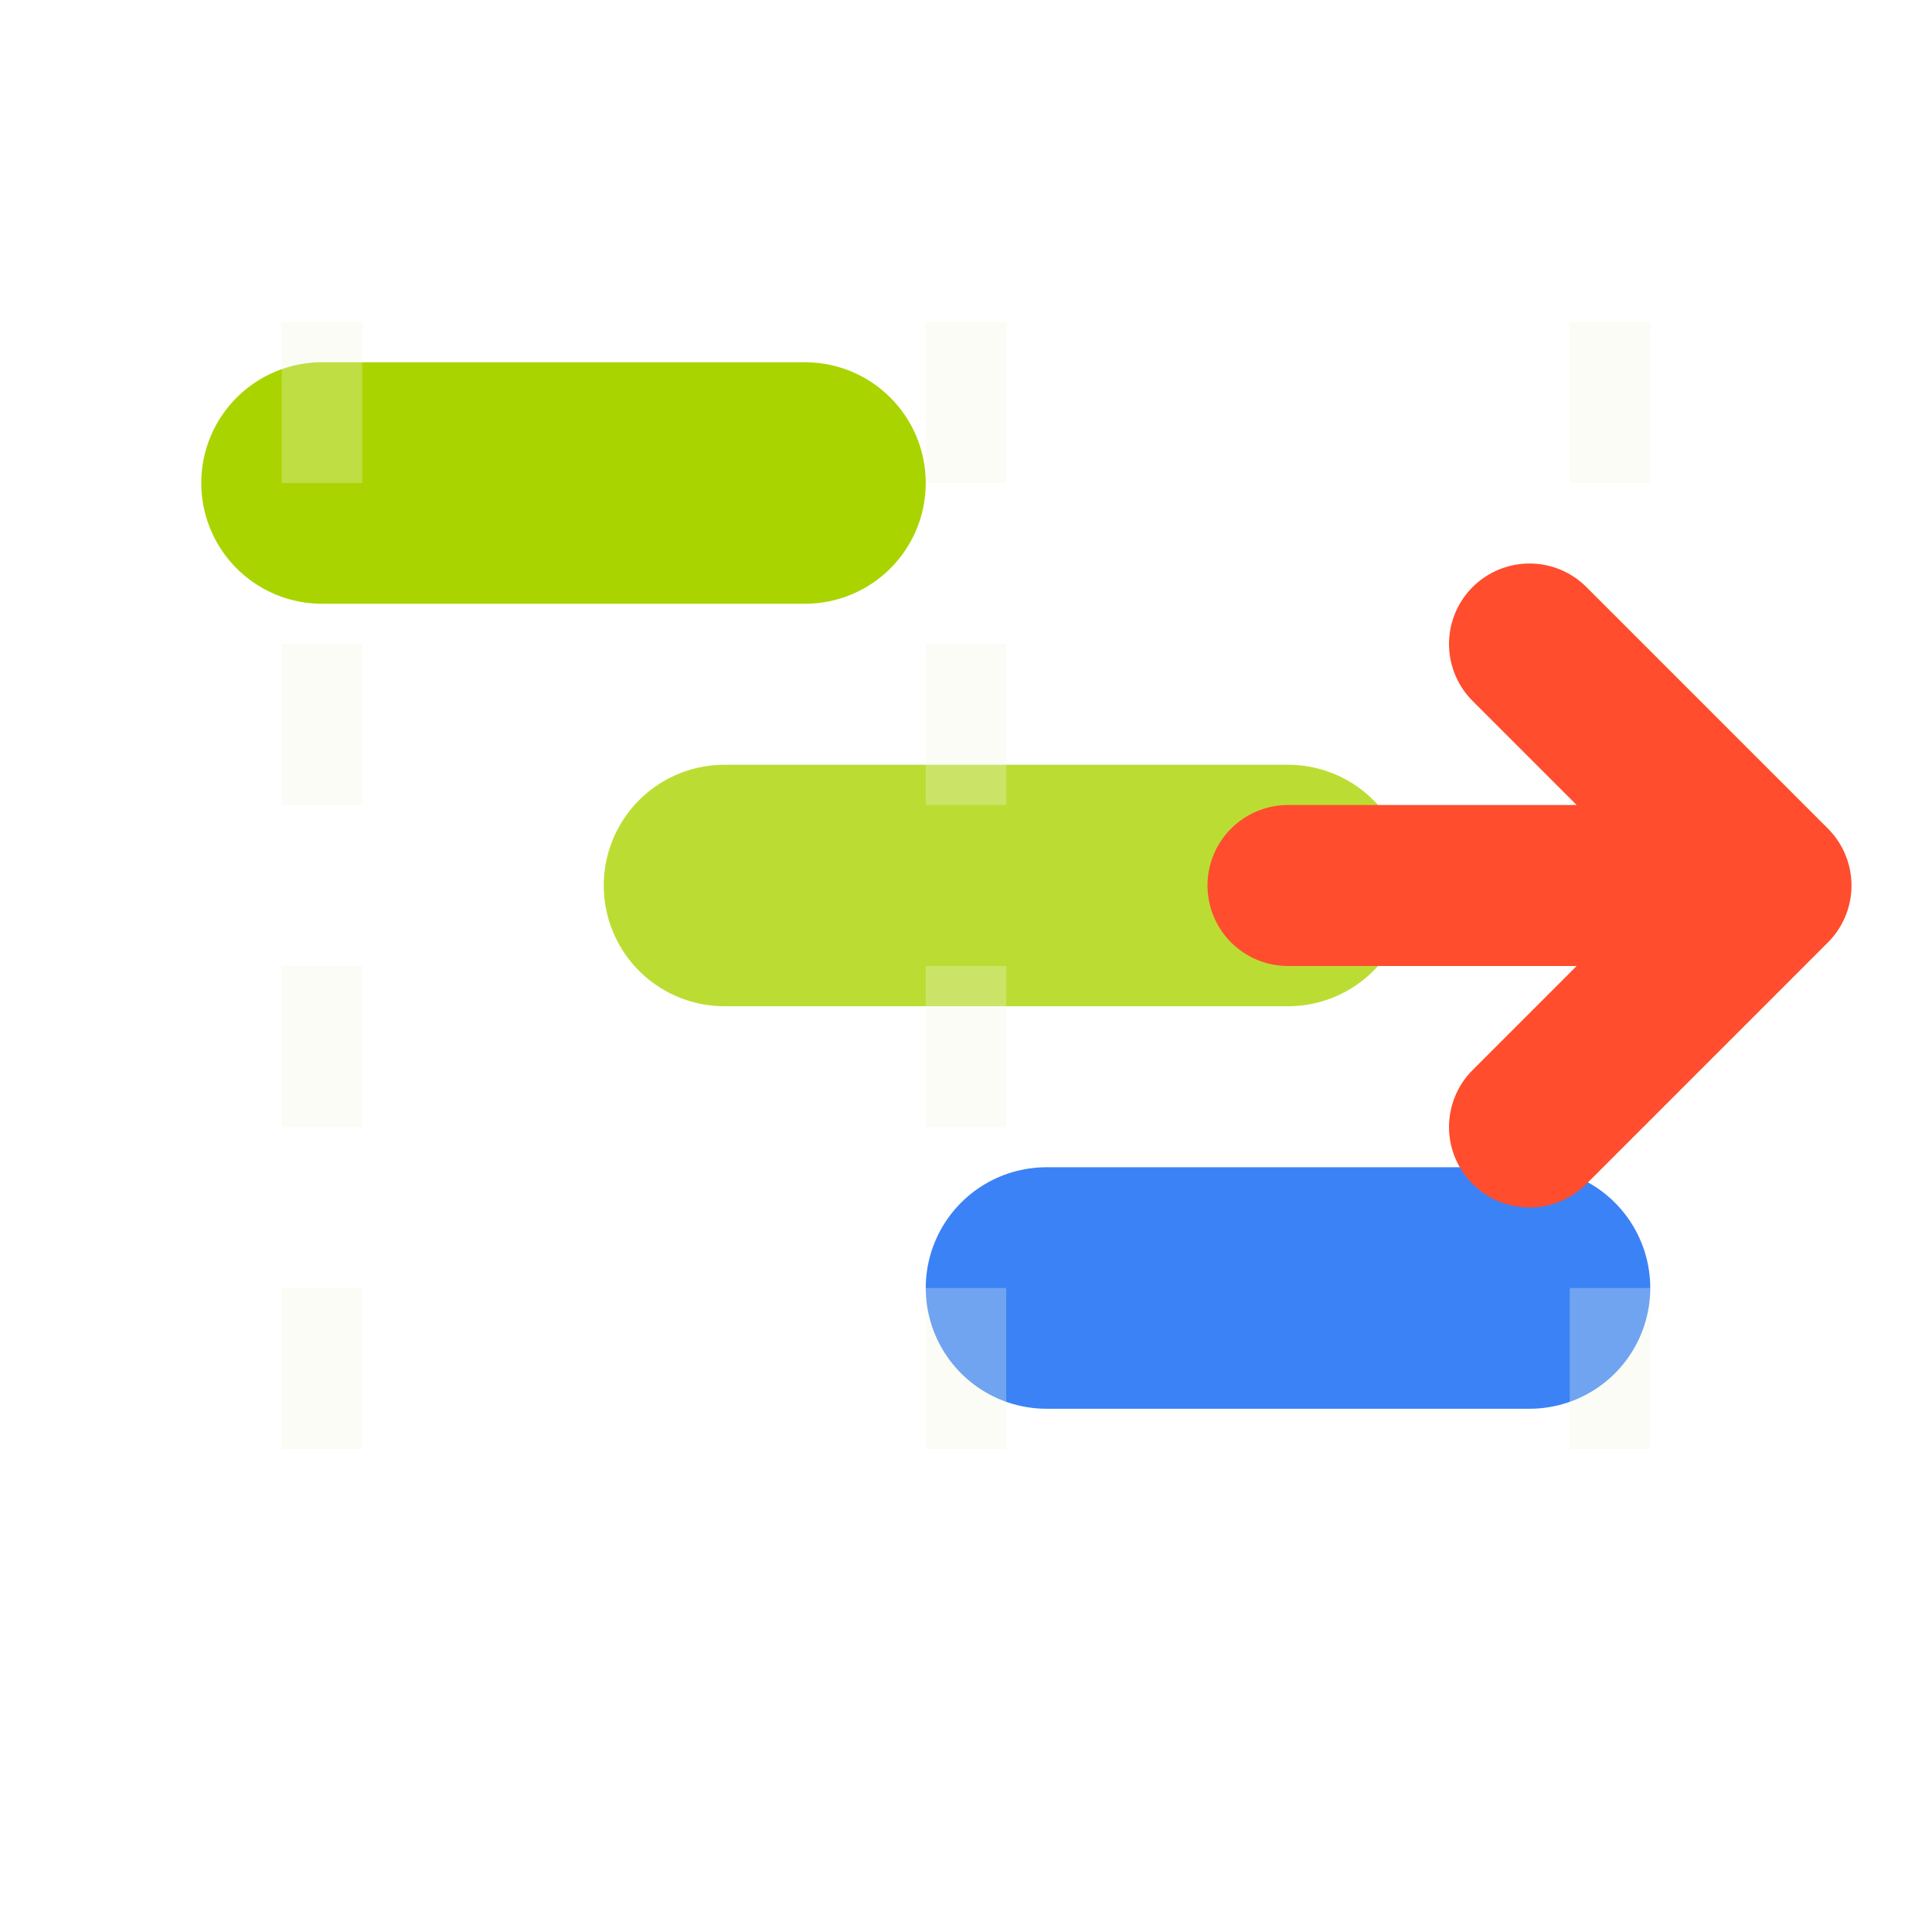
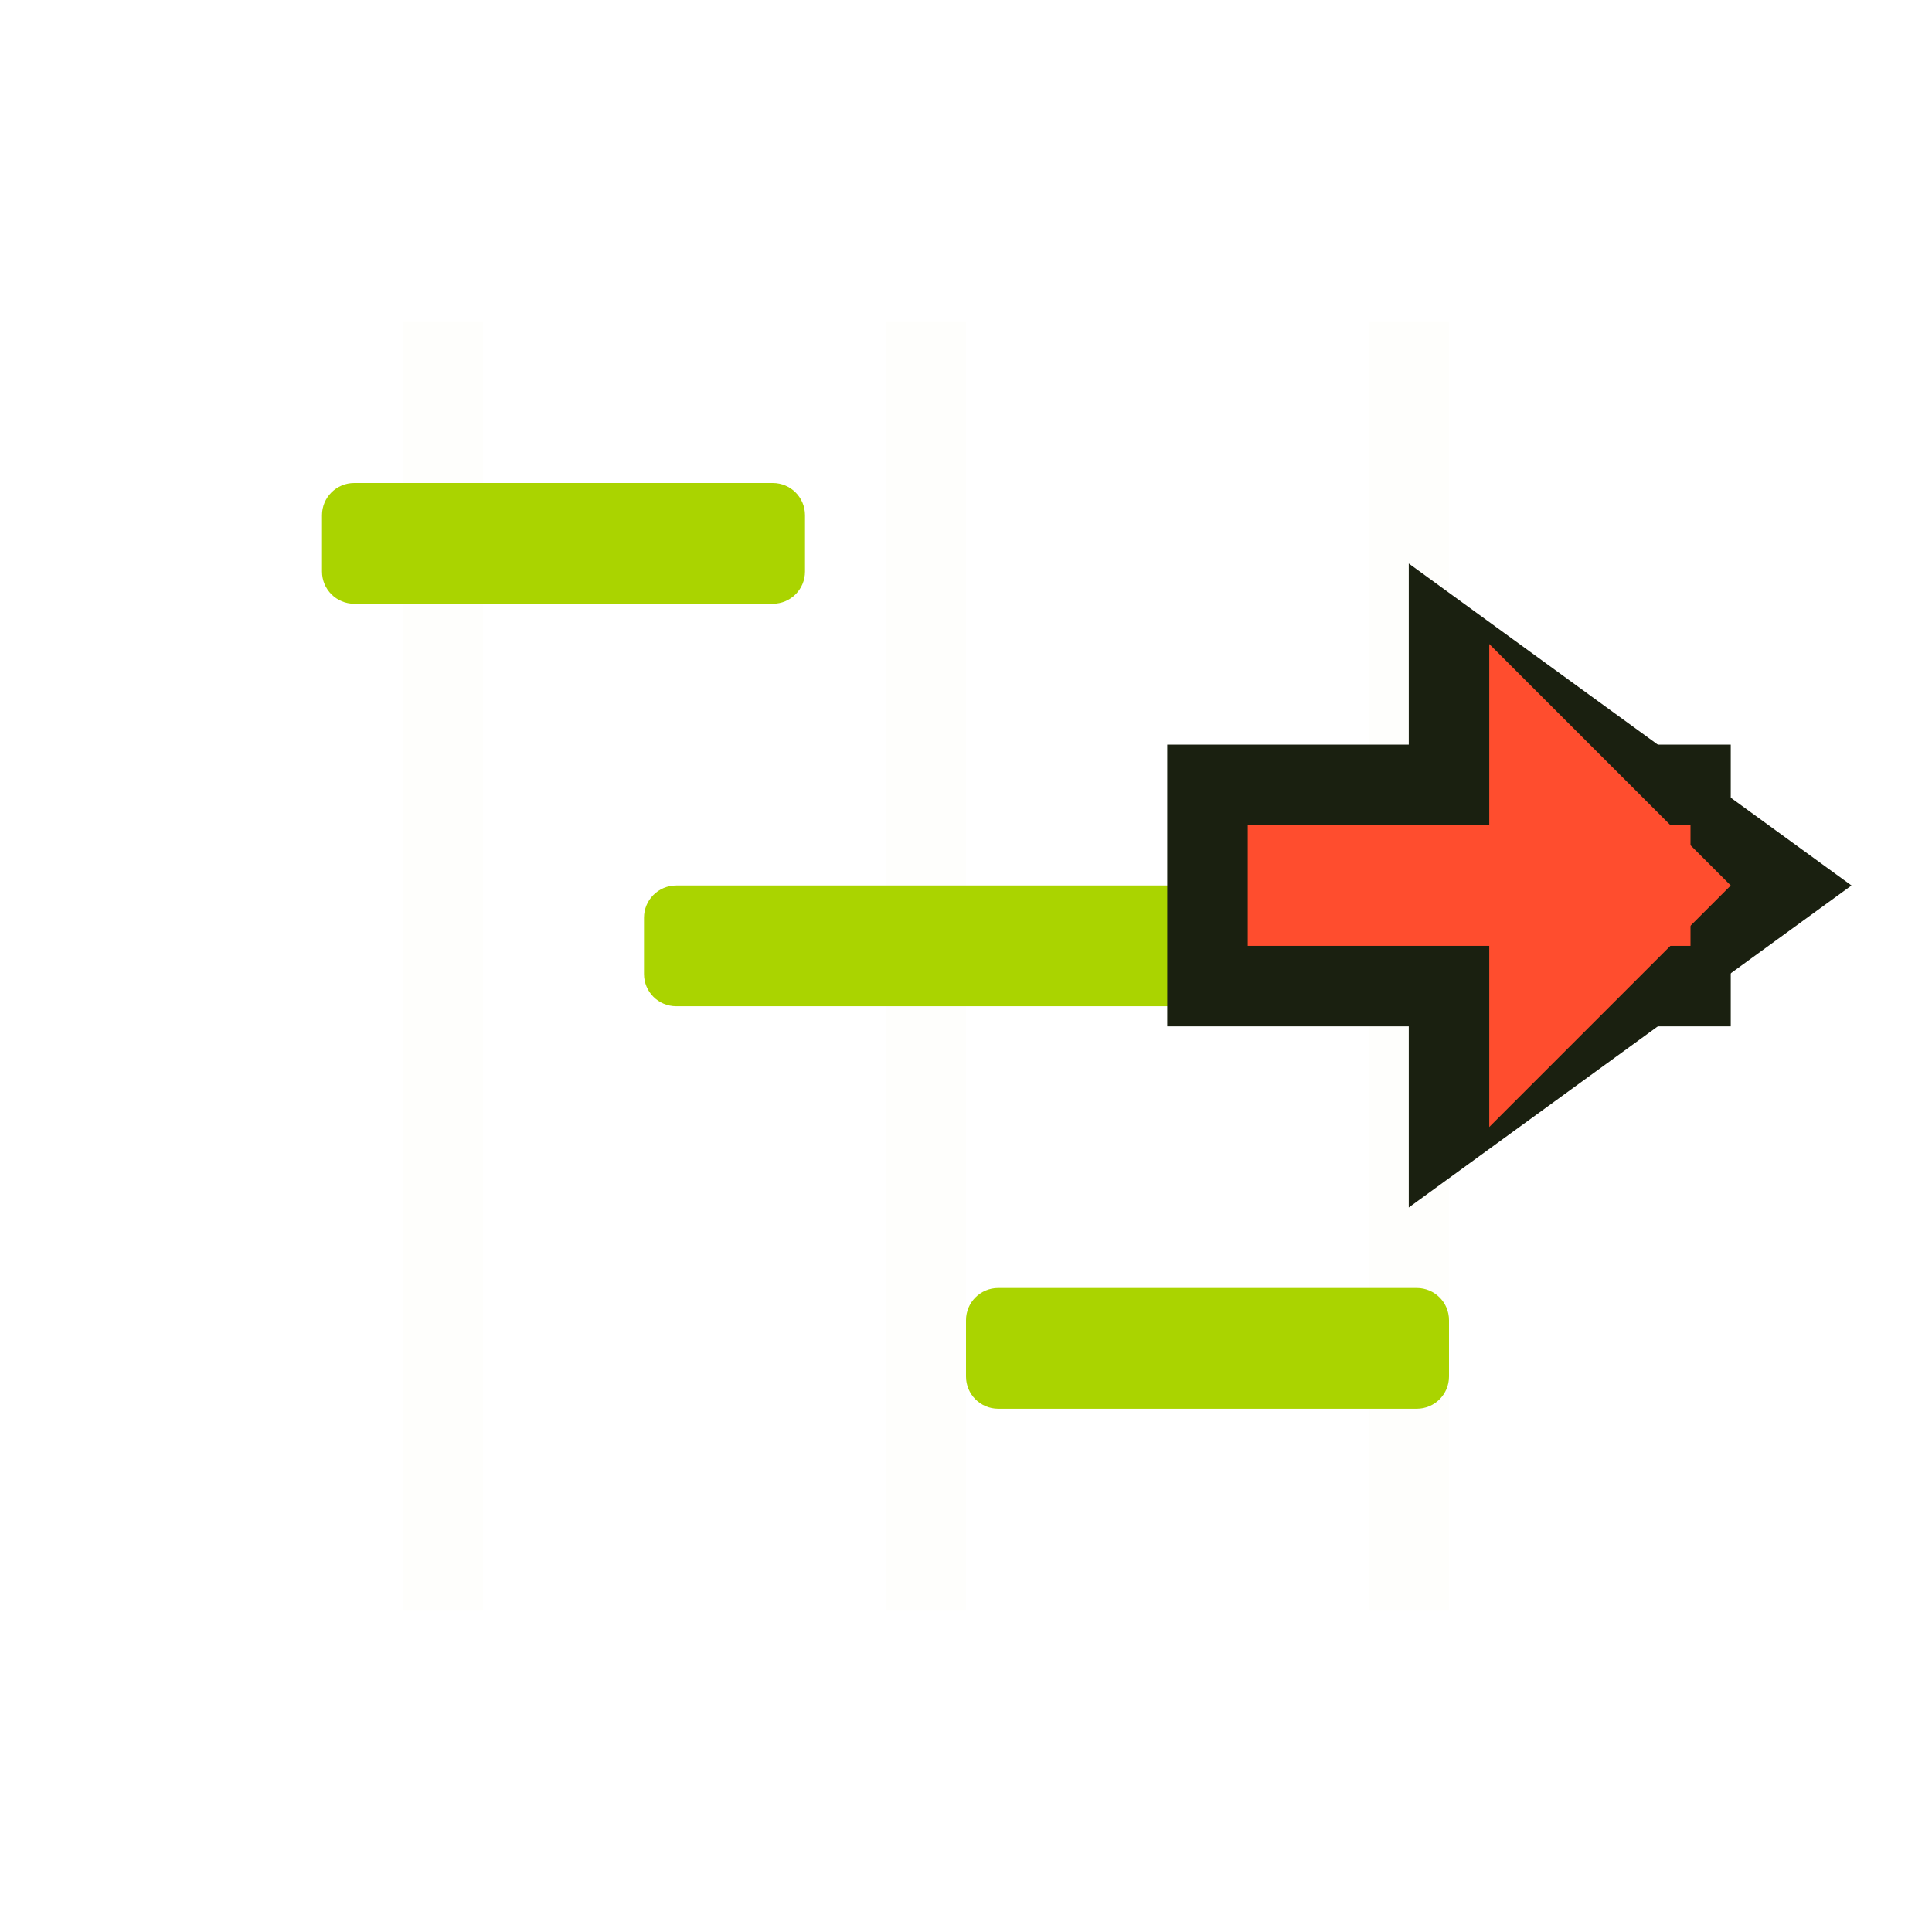
<svg xmlns="http://www.w3.org/2000/svg" viewBox="0 0 24 24" width="24" height="24">
-   <path d="M4 6h6" stroke="#aad400" stroke-width="3" stroke-linecap="round" />
-   <path d="M9 11h7" stroke="#aad400" stroke-width="3" stroke-linecap="round" opacity="0.8" />
-   <path d="M13 16h6" stroke="#3b82f6" stroke-width="3" stroke-linecap="round" />
-   <path d="M4 4v16M12 4v16M20 4v16" stroke="#f0f4e0" stroke-width="1" stroke-dasharray="2 2" opacity="0.3" />
-   <path d="M16 11h6M19 8l3 3-3 3" stroke="#ff4d2e" stroke-width="2" fill="none" stroke-linecap="round" stroke-linejoin="round" />
+   <rect x="5" y="4" width="1" height="16" fill="#F0F4E0" opacity="0.1" />
+   <rect x="11" y="4" width="1" height="16" fill="#F0F4E0" opacity="0.1" />
+   <rect x="17" y="4" width="1" height="16" fill="#F0F4E0" opacity="0.1" />
+   <rect x="4" y="6" width="6" height="1.5" rx="0.4" fill="#AAD400" />
+   <rect x="8" y="11" width="7" height="1.5" rx="0.4" fill="#AAD400" />
+   <rect x="12" y="16" width="6" height="1.5" rx="0.4" fill="#AAD400" />
+   <rect x="14.5" y="9.25" width="7" height="3.5" fill="#1A2010" />
+   <path d="M17.5 7 L23 11 L17.5 15 Z" fill="#1A2010" />
+   <rect x="15.5" y="10.25" width="5.5" height="1.5" fill="#FF4D2E" />
+   <path d="M18.5 8 L21.5 11 L18.5 14 Z" fill="#FF4D2E" />
</svg>
